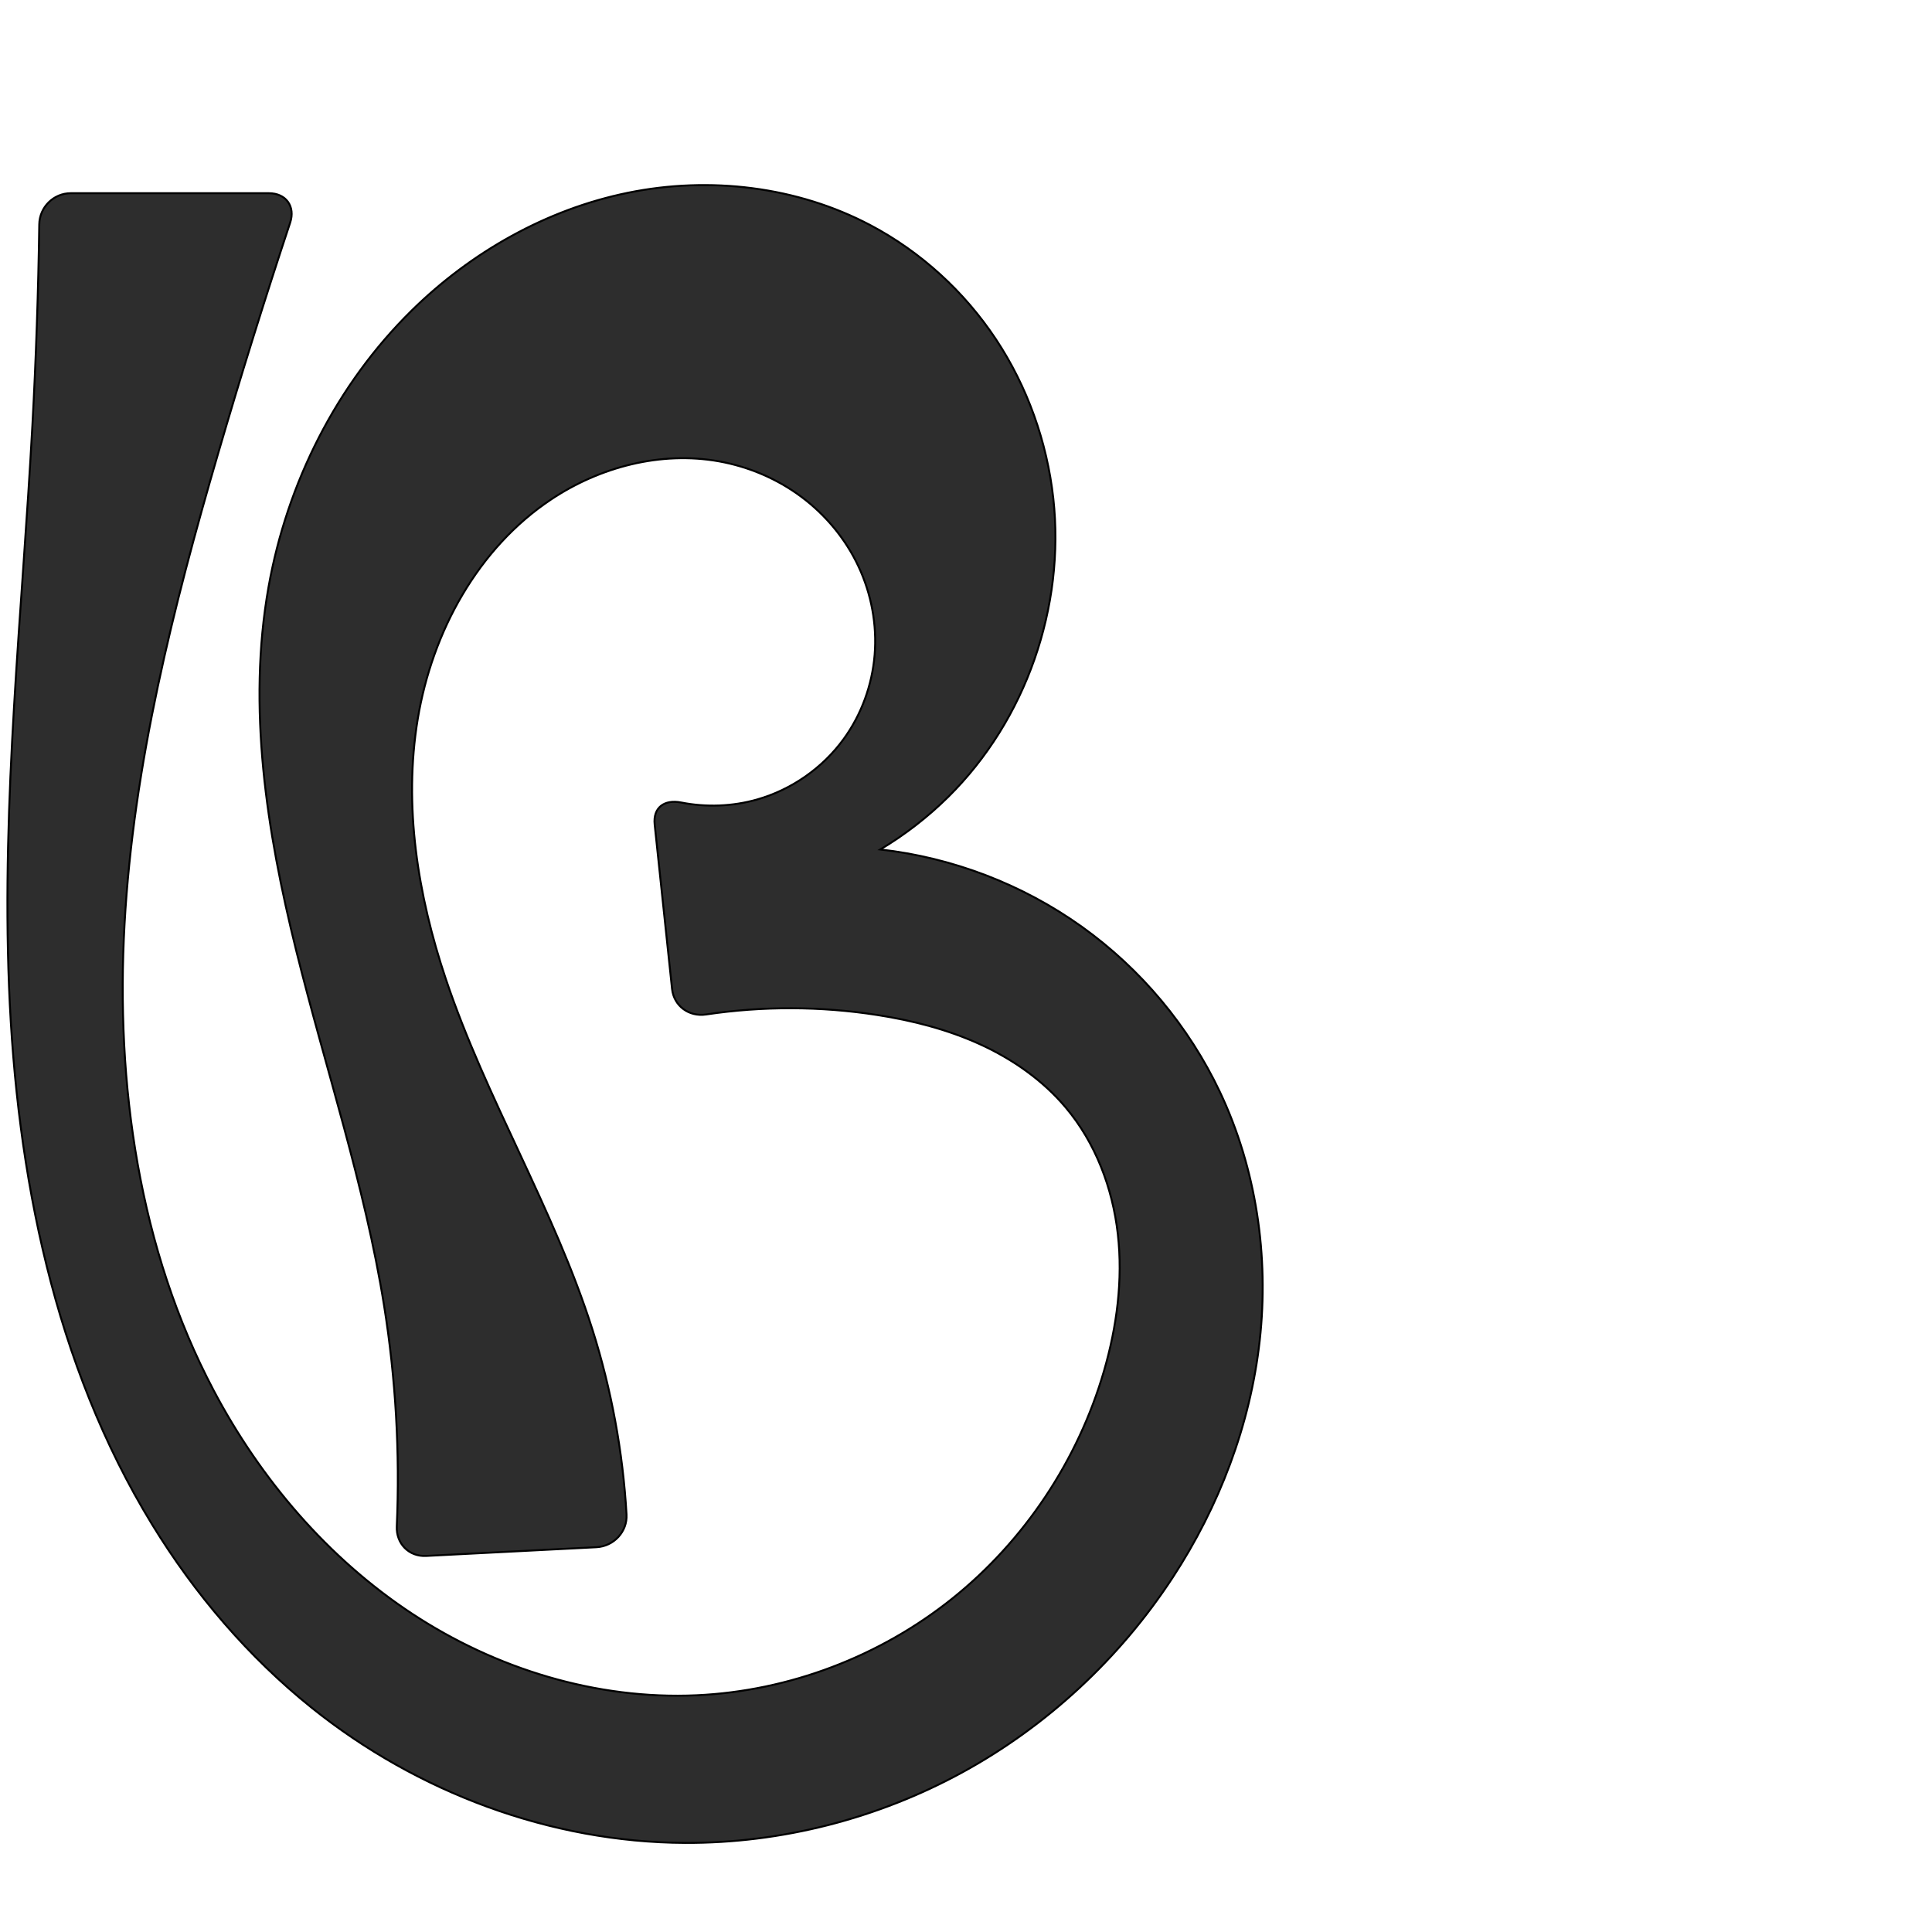
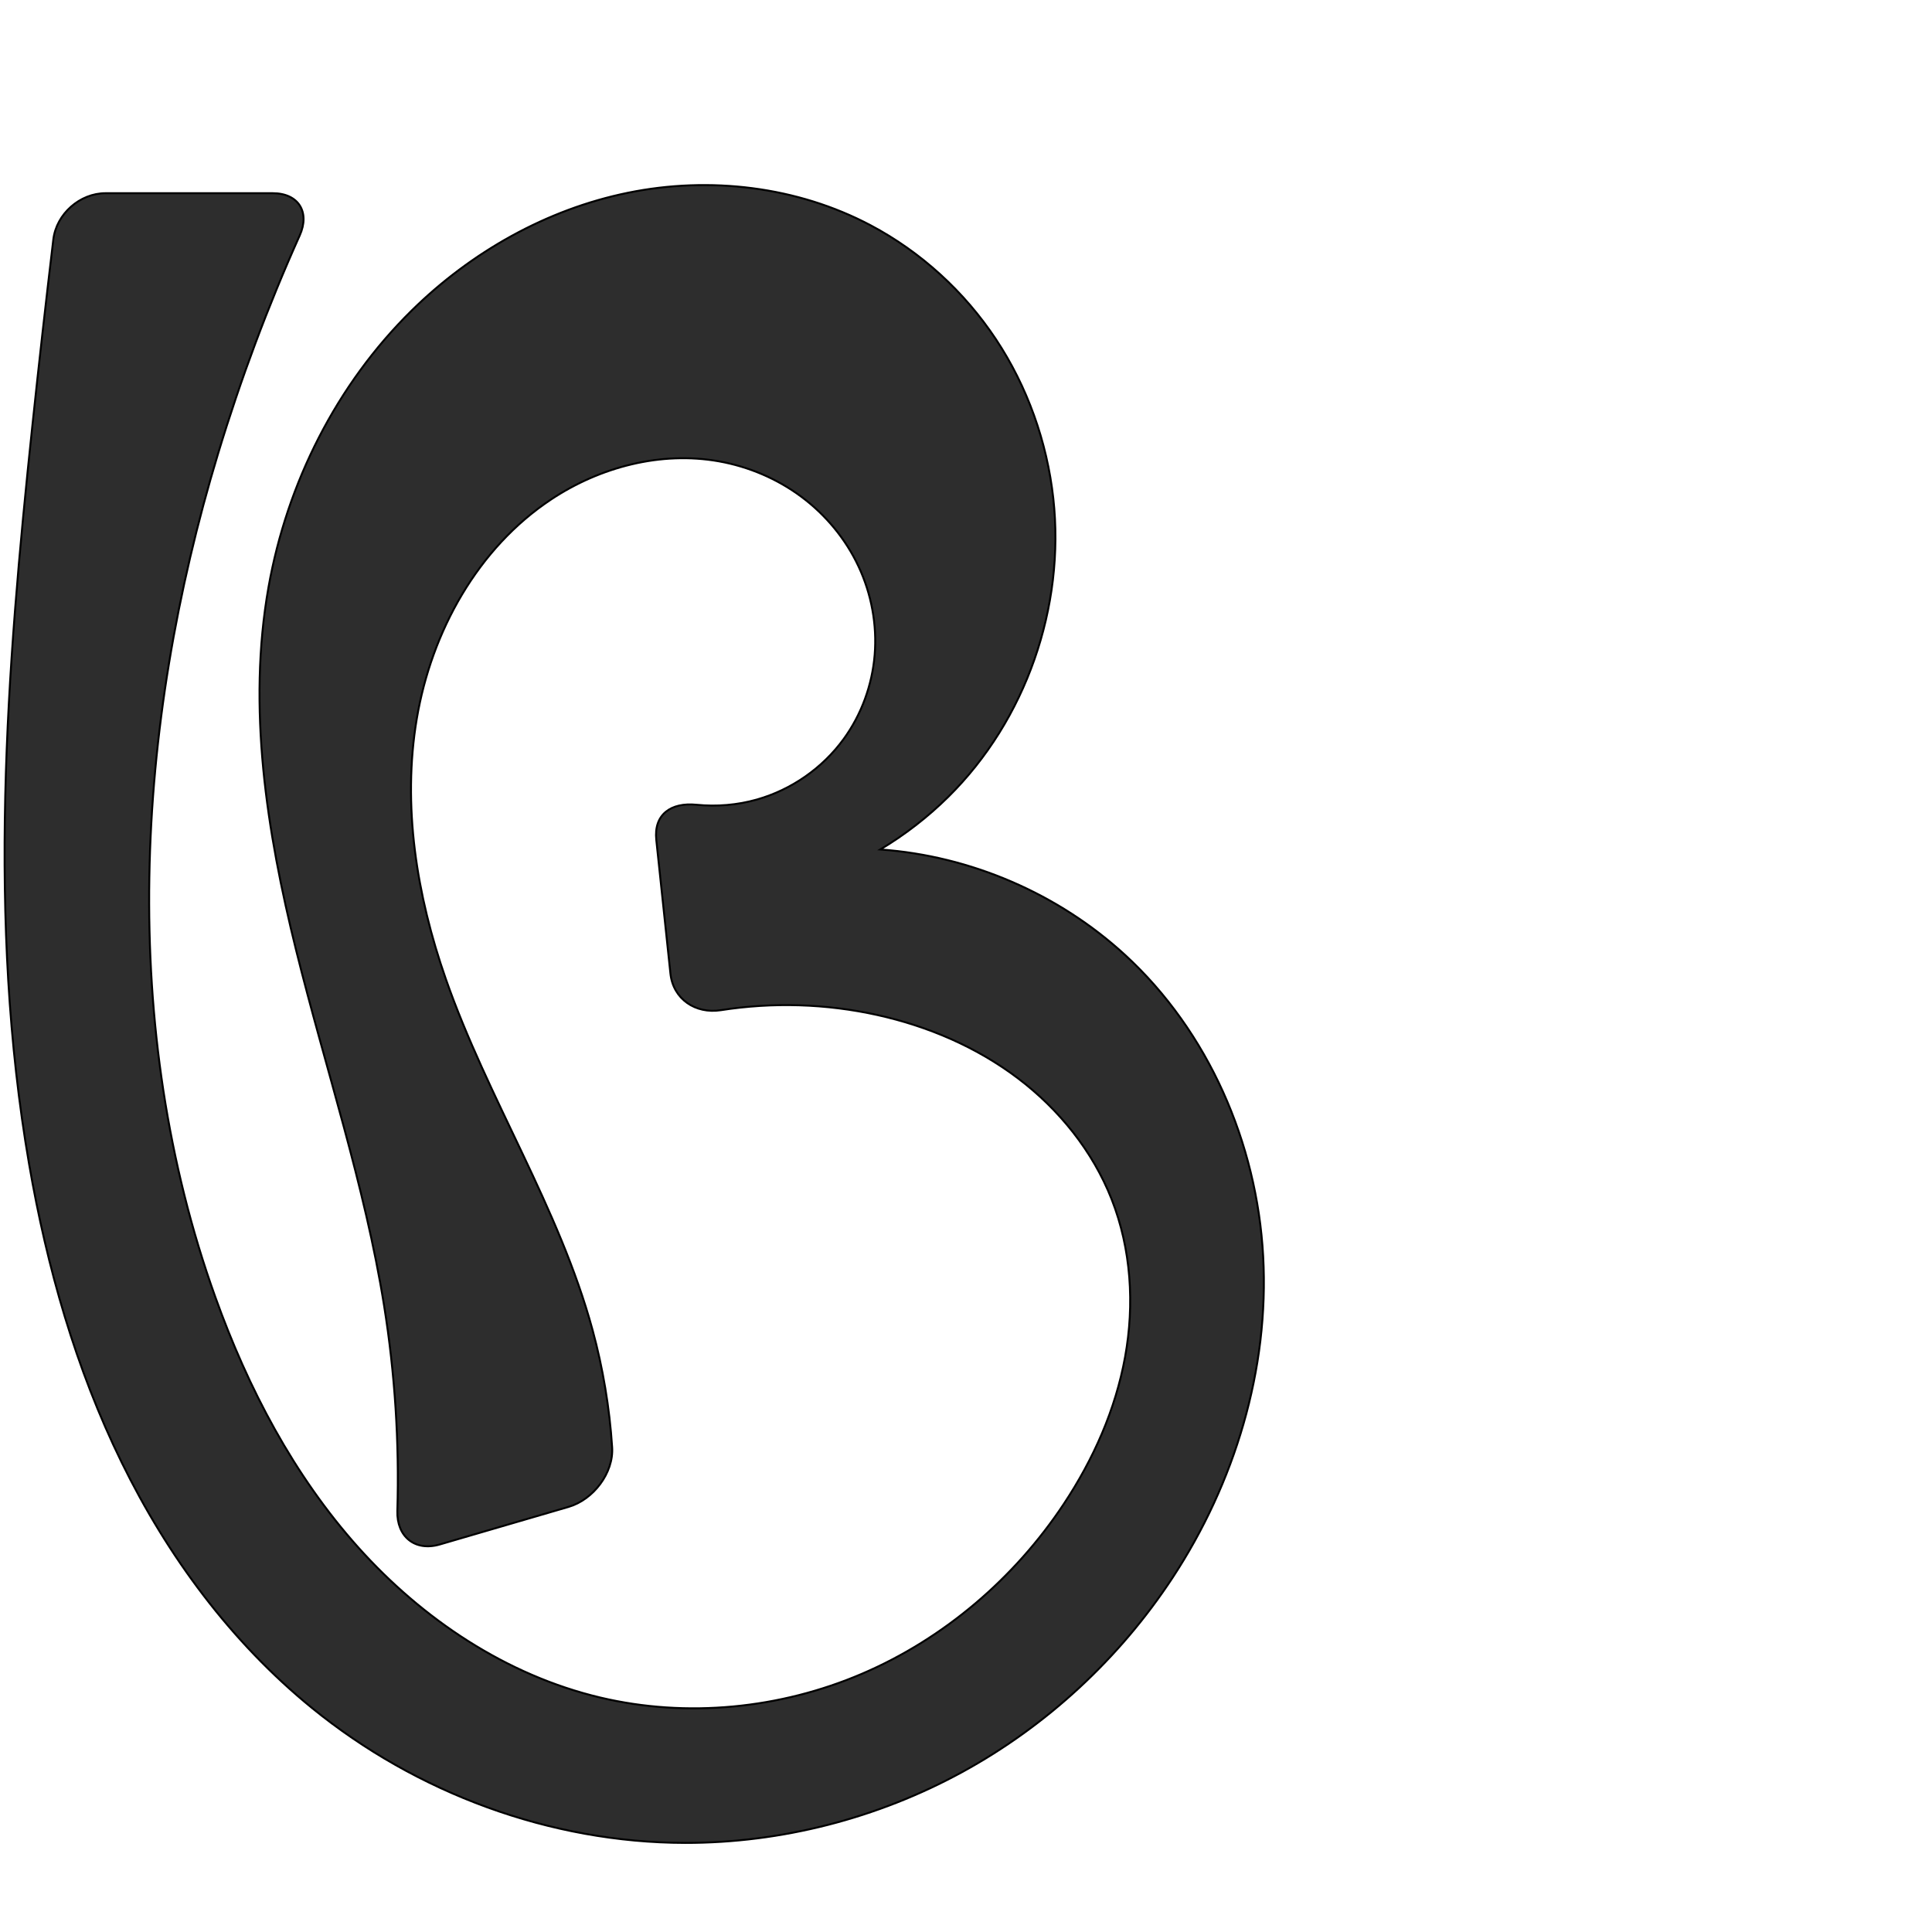
<svg xmlns="http://www.w3.org/2000/svg" xml:space="preserve" width="1000" height="1000" version="1.1" style="clip-rule:evenodd;fill-rule:evenodd;image-rendering:optimizeQuality;shape-rendering:geometricPrecision;text-rendering:geometricPrecision" viewBox="0 0 1000 1000" id="svg10">
  <defs id="defs4">
    <style type="text/css" id="style2">
   
    .fil0 {fill:#EF7F1A;fill-rule:nonzero}
   
  </style>
  </defs>
-   <path style="fill:#2d2d2d;fill-rule:nonzero;stroke:#000000;stroke-width:1px;stroke-linecap:butt;stroke-linejoin:miter;stroke-opacity:1" d="m 308.773,800.826 -88.207,4.521 c -8.904,0.456 -15.576,-6.382 -15.187,-15.289 1.668,-38.176 -0.535,-76.522 -6.575,-114.254 -9.999,-62.465 -30.365,-122.731 -45.574,-184.136 -15.208,-61.405 -25.278,-125.541 -14.234,-187.829 9.53,-53.751 35.19,-104.844 74.109,-143.124 30.715,-30.211 69.739,-52.34 111.952,-60.949 42.214,-8.61 87.51,-3.302 125.587,16.853 26.067,13.798 48.491,34.327 64.799,58.902 16.308,24.575 26.496,53.134 29.744,82.448 6.221,56.147 -14.192,114.797 -54.383,154.494 -10.571,10.441 -22.403,19.603 -35.157,27.225 37.365,4.186 73.603,18.068 104.202,39.917 30.599,21.849 55.493,51.617 71.583,85.599 18.826,39.761 25.453,84.943 20.593,128.667 -4.861,43.724 -21.014,85.938 -45.104,122.749 -27.329,41.76 -64.968,76.764 -108.755,100.71 -43.787,23.946 -93.651,36.758 -143.558,36.558 C 284.846,953.608 215.912,927.665 161.469,884.04 128.517,857.636 100.73,825.005 78.688,788.989 28.057,706.261 8.584,607.77 4.679,510.858 0.773,413.945 11.494,317.126 16.761,220.278 18.648,185.595 19.835,150.873 20.322,116.142 20.447,107.227 27.726,100 36.641,100 H 139.146 c 8.915,0 13.83,6.847 11.021,15.309 -13.135,39.567 -25.557,79.371 -37.256,119.386 -23.282,79.626 -43.806,160.72 -48.444,243.55 -4.638,82.83 7.385,168.108 46.14,241.459 24.292,45.977 59.1,86.785 102.505,115.421 43.405,28.636 95.539,44.699 147.485,42.337 47.871,-2.177 94.842,-20.079 132.258,-50.019 37.416,-29.94 65.134,-71.726 78.535,-117.735 6.696,-22.988 9.897,-47.206 7.19,-70.996 -2.706,-23.79 -11.539,-47.154 -26.959,-65.471 -11.922,-14.161 -27.483,-25.011 -44.32,-32.704 -16.837,-7.693 -34.949,-12.319 -53.238,-15.174 -29.298,-4.574 -59.291,-4.654 -88.618,-0.276 -8.817,1.316 -16.652,-4.363 -17.59,-13.229 l -8.995,-85.048 c -0.938,-8.866 5.008,-13.148 13.742,-11.431 12.937,2.544 26.477,2.059 39.166,-1.537 17.868,-5.064 33.935,-16.264 44.869,-31.276 9.23,-12.674 14.79,-27.956 16.071,-43.582 1.281,-15.626 -1.696,-31.555 -8.346,-45.754 -6.65,-14.199 -16.938,-26.648 -29.505,-36.022 -12.567,-9.375 -27.382,-15.675 -42.816,-18.434 -29.894,-5.343 -61.411,2.862 -86.698,19.678 -37.953,25.239 -61.618,68.606 -69.101,113.566 -7.484,44.96 -0.033,91.385 14.48,134.591 20.917,62.273 56.154,119.073 75.965,181.707 9.792,30.959 15.713,63.138 17.602,95.553 0.519,8.9 -6.612,16.5 -15.516,16.957 z" id="path854" />
+   <path style="fill:#2d2d2d;fill-rule:nonzero;stroke:#000000;stroke-width:1px;stroke-linecap:butt;stroke-linejoin:miter;stroke-opacity:1" d="m 294.305,779.965 -66.689,19.45 c -12.797,3.732 -22.337,-4.022 -21.944,-17.346 1.05,-35.533 -1.248,-71.164 -6.867,-106.266 -9.999,-62.465 -30.365,-122.731 -45.574,-184.136 -15.208,-61.405 -25.278,-125.541 -14.234,-187.829 9.53,-53.751 35.19,-104.844 74.109,-143.124 30.715,-30.211 69.739,-52.34 111.952,-60.949 42.214,-8.61 87.51,-3.302 125.587,16.853 26.067,13.798 48.491,34.327 64.799,58.902 16.308,24.575 26.496,53.134 29.744,82.448 6.221,56.147 -14.192,114.797 -54.383,154.494 -10.571,10.441 -22.403,19.603 -35.157,27.225 46.748,3.311 92.187,22.894 126.697,54.603 43.163,39.66 68.246,97.38 71.463,155.909 3.217,58.529 -14.703,117.429 -46.886,166.42 -27.391,41.697 -65.055,76.632 -108.832,100.559 -43.776,23.927 -93.592,36.774 -143.481,36.709 C 284.804,953.796 215.608,928.106 161.469,884.04 119.567,849.935 86.731,805.437 62.962,756.92 39.193,708.403 24.272,655.887 15.083,602.648 -6.67,476.63 3.32,347.451 16.761,220.278 20.157,188.149 23.77,156.042 27.598,123.962 29.177,110.725 41.305,100 54.635,100 h 86.517 c 13.33,0 19.433,9.731 13.976,21.893 -16.446,36.654 -30.558,74.356 -42.217,112.801 -42.991,141.765 -51.508,297.444 -1.388,436.848 16.896,46.995 40.53,92.08 73.828,129.299 33.298,37.219 76.737,66.286 125.331,77.799 44.898,10.637 93.118,5.836 135.535,-12.325 42.417,-18.162 78.922,-49.437 104.417,-87.895 15.285,-23.058 26.77,-48.858 31.712,-76.077 4.941,-27.219 3.156,-55.892 -6.98,-81.633 -9.809,-24.911 -27.239,-46.541 -48.604,-62.676 -21.365,-16.134 -46.561,-26.882 -72.7,-32.672 -26.502,-5.87 -54.103,-6.687 -80.919,-2.497 -13.164,2.057 -24.727,-5.701 -26.13,-18.958 l -7.314,-69.148 c -1.402,-13.256 7.59,-19.539 20.808,-18.215 10.469,1.048 21.134,0.159 31.258,-2.71 17.867,-5.063 33.934,-16.26 44.871,-31.269 9.235,-12.674 14.801,-27.957 16.087,-43.586 1.286,-15.629 -1.689,-31.562 -8.338,-45.764 -6.649,-14.202 -16.94,-26.654 -29.512,-36.027 -12.572,-9.373 -27.393,-15.669 -42.832,-18.416 -29.893,-5.319 -61.382,2.916 -86.698,19.678 -38.061,25.201 -62.003,68.488 -69.608,113.498 -7.606,45.01 -0.08,91.57 14.987,134.659 21.693,62.038 58.704,118.292 75.965,181.707 5.403,19.849 8.805,40.241 10.153,60.768 0.874,13.298 -9.737,27.148 -22.534,30.88 z" id="path854" />
</svg>
